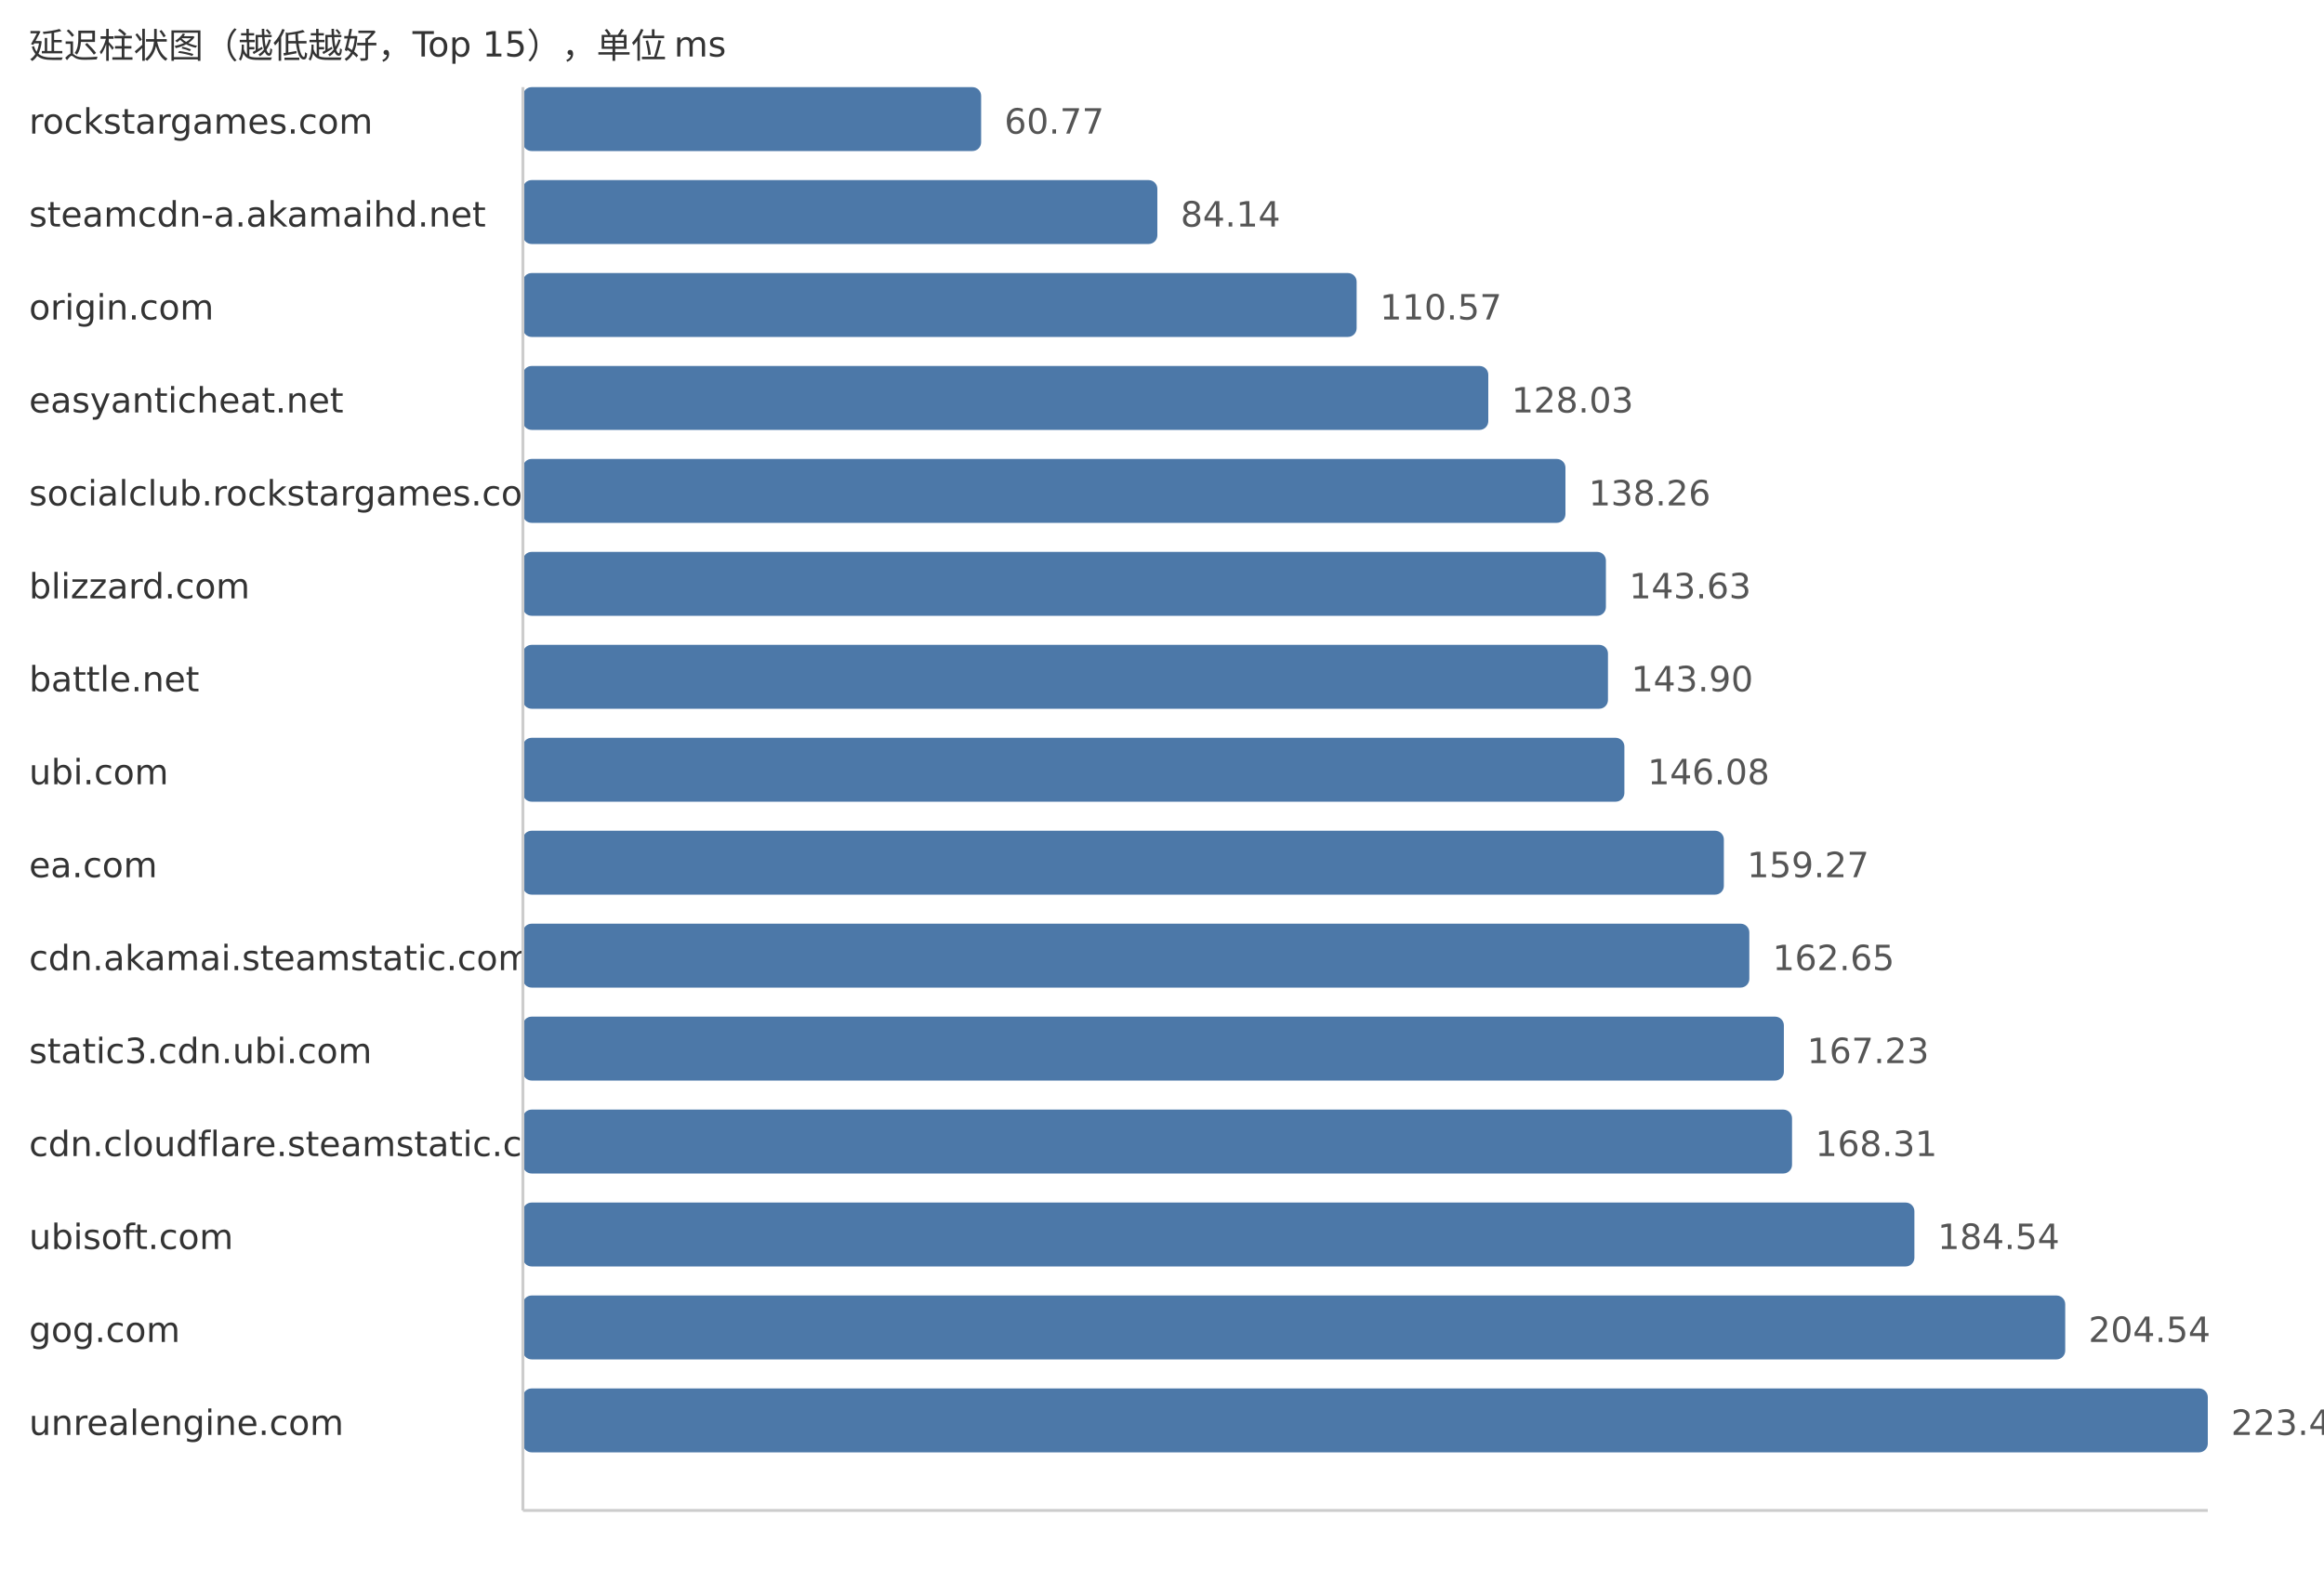
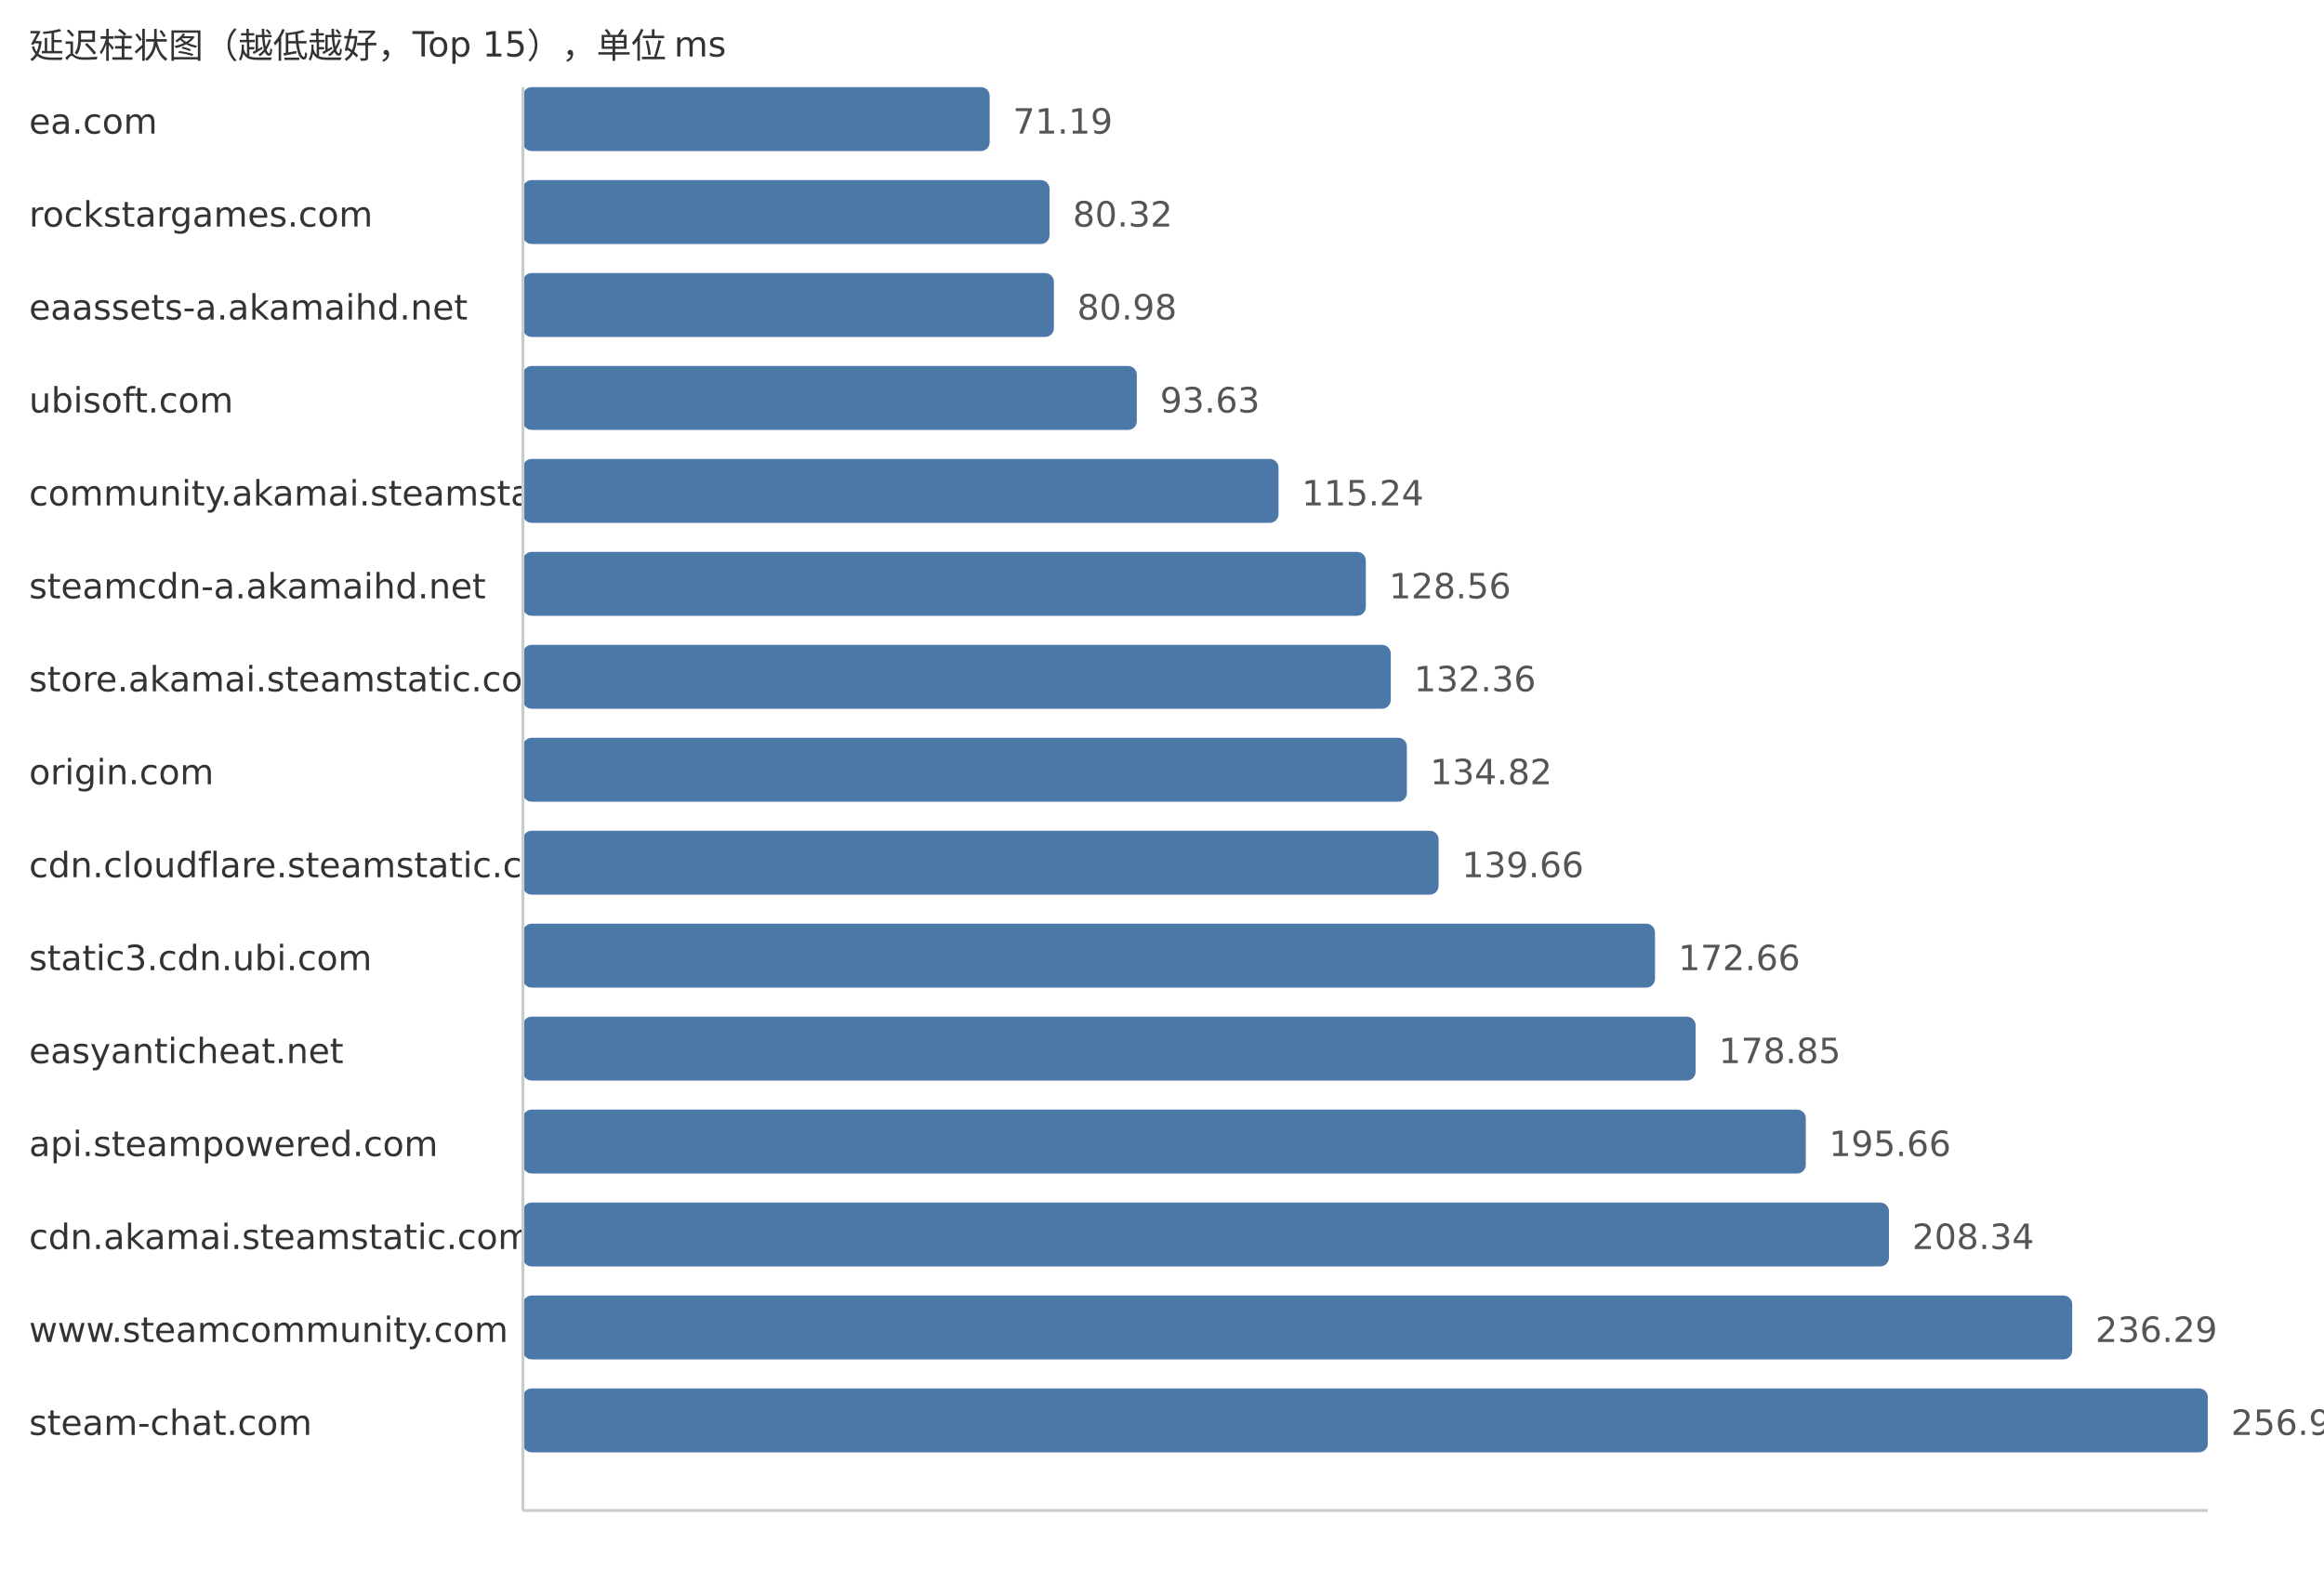
<svg xmlns="http://www.w3.org/2000/svg" width="800" height="540">
  <style> .label{font-family:DejaVu Sans,Verdana,Geneva,sans-serif;font-size:12px;fill:#333} .value{font-family:DejaVu Sans,Verdana,Geneva,sans-serif;font-size:12px;fill:#555} </style>
  <text x="10" y="20" class="label">延迟柱状图（越低越好，Top 15），单位 ms</text>
-   <text x="10" y="46" class="label">rockstargames.com</text>
-   <rect x="180" y="30" width="157.74" height="22" fill="#4c78a8" rx="3" />
-   <text x="345.74" y="46" class="value">60.77</text>
-   <text x="10" y="78" class="label">steamcdn-a.akamaihd.net</text>
-   <rect x="180" y="62" width="218.4" height="22" fill="#4c78a8" rx="3" />
-   <text x="406.4" y="78" class="value">84.14</text>
-   <text x="10" y="110" class="label">origin.com</text>
-   <rect x="180" y="94" width="287.0" height="22" fill="#4c78a8" rx="3" />
-   <text x="475.0" y="110" class="value">110.57</text>
-   <text x="10" y="142" class="label">easyanticheat.net</text>
-   <rect x="180" y="126" width="332.32" height="22" fill="#4c78a8" rx="3" />
-   <text x="520.32" y="142" class="value">128.03</text>
-   <text x="10" y="174" class="label">socialclub.rockstargames.com</text>
-   <rect x="180" y="158" width="358.88" height="22" fill="#4c78a8" rx="3" />
-   <text x="546.88" y="174" class="value">138.26</text>
-   <text x="10" y="206" class="label">blizzard.com</text>
-   <rect x="180" y="190" width="372.81" height="22" fill="#4c78a8" rx="3" />
-   <text x="560.81" y="206" class="value">143.63</text>
-   <text x="10" y="238" class="label">battle.net</text>
-   <rect x="180" y="222" width="373.52" height="22" fill="#4c78a8" rx="3" />
-   <text x="561.52" y="238" class="value">143.90</text>
-   <text x="10" y="270" class="label">ubi.com</text>
-   <rect x="180" y="254" width="379.17" height="22" fill="#4c78a8" rx="3" />
-   <text x="567.17" y="270" class="value">146.08</text>
-   <text x="10" y="302" class="label">ea.com</text>
-   <rect x="180" y="286" width="413.41" height="22" fill="#4c78a8" rx="3" />
-   <text x="601.41" y="302" class="value">159.27</text>
-   <text x="10" y="334" class="label">cdn.akamai.steamstatic.com</text>
-   <rect x="180" y="318" width="422.18" height="22" fill="#4c78a8" rx="3" />
-   <text x="610.18" y="334" class="value">162.65</text>
-   <text x="10" y="366" class="label">static3.cdn.ubi.com</text>
-   <rect x="180" y="350" width="434.07" height="22" fill="#4c78a8" rx="3" />
-   <text x="622.07" y="366" class="value">167.23</text>
-   <text x="10" y="398" class="label">cdn.cloudflare.steamstatic.com</text>
-   <rect x="180" y="382" width="436.88" height="22" fill="#4c78a8" rx="3" />
-   <text x="624.88" y="398" class="value">168.31</text>
-   <text x="10" y="430" class="label">ubisoft.com</text>
-   <rect x="180" y="414" width="479.0" height="22" fill="#4c78a8" rx="3" />
-   <text x="667.0" y="430" class="value">184.54</text>
-   <text x="10" y="462" class="label">gog.com</text>
-   <rect x="180" y="446" width="530.92" height="22" fill="#4c78a8" rx="3" />
-   <text x="718.92" y="462" class="value">204.54</text>
-   <text x="10" y="494" class="label">unrealengine.com</text>
+   <text x="10" y="46" class="label">ea.com</text>
+   <rect x="180" y="30" width="160.68" height="22" fill="#4c78a8" rx="3" />
+   <text x="348.68" y="46" class="value">71.19</text>
+   <text x="10" y="78" class="label">rockstargames.com</text>
+   <rect x="180" y="62" width="181.29" height="22" fill="#4c78a8" rx="3" />
+   <text x="369.29" y="78" class="value">80.32</text>
+   <text x="10" y="110" class="label">eaassets-a.akamaihd.net</text>
+   <rect x="180" y="94" width="182.78" height="22" fill="#4c78a8" rx="3" />
+   <text x="370.78" y="110" class="value">80.98</text>
+   <text x="10" y="142" class="label">ubisoft.com</text>
+   <rect x="180" y="126" width="211.33" height="22" fill="#4c78a8" rx="3" />
+   <text x="399.33" y="142" class="value">93.63</text>
+   <text x="10" y="174" class="label">community.akamai.steamstatic.com</text>
+   <rect x="180" y="158" width="260.11" height="22" fill="#4c78a8" rx="3" />
+   <text x="448.11" y="174" class="value">115.24</text>
+   <text x="10" y="206" class="label">steamcdn-a.akamaihd.net</text>
+   <rect x="180" y="190" width="290.17" height="22" fill="#4c78a8" rx="3" />
+   <text x="478.17" y="206" class="value">128.56</text>
+   <text x="10" y="238" class="label">store.akamai.steamstatic.com</text>
+   <rect x="180" y="222" width="298.75" height="22" fill="#4c78a8" rx="3" />
+   <text x="486.75" y="238" class="value">132.36</text>
+   <text x="10" y="270" class="label">origin.com</text>
+   <rect x="180" y="254" width="304.3" height="22" fill="#4c78a8" rx="3" />
+   <text x="492.3" y="270" class="value">134.82</text>
+   <text x="10" y="302" class="label">cdn.cloudflare.steamstatic.com</text>
+   <rect x="180" y="286" width="315.22" height="22" fill="#4c78a8" rx="3" />
+   <text x="503.22" y="302" class="value">139.66</text>
+   <text x="10" y="334" class="label">static3.cdn.ubi.com</text>
+   <rect x="180" y="318" width="389.71" height="22" fill="#4c78a8" rx="3" />
+   <text x="577.71" y="334" class="value">172.66</text>
+   <text x="10" y="366" class="label">easyanticheat.net</text>
+   <rect x="180" y="350" width="403.68" height="22" fill="#4c78a8" rx="3" />
+   <text x="591.68" y="366" class="value">178.85</text>
+   <text x="10" y="398" class="label">api.steampowered.com</text>
+   <rect x="180" y="382" width="441.62" height="22" fill="#4c78a8" rx="3" />
+   <text x="629.62" y="398" class="value">195.66</text>
+   <text x="10" y="430" class="label">cdn.akamai.steamstatic.com</text>
+   <rect x="180" y="414" width="470.24" height="22" fill="#4c78a8" rx="3" />
+   <text x="658.24" y="430" class="value">208.34</text>
+   <text x="10" y="462" class="label">www.steamcommunity.com</text>
+   <rect x="180" y="446" width="533.32" height="22" fill="#4c78a8" rx="3" />
+   <text x="721.32" y="462" class="value">236.29</text>
+   <text x="10" y="494" class="label">steam-chat.com</text>
  <rect x="180" y="478" width="580.0" height="22" fill="#4c78a8" rx="3" />
-   <text x="768.0" y="494" class="value">223.45</text>
+   <text x="768.0" y="494" class="value">256.97</text>
  <line x1="180" y1="30" x2="180" y2="520" stroke="#ccc" />
  <line x1="180" y1="520" x2="760" y2="520" stroke="#ccc" />
</svg>
